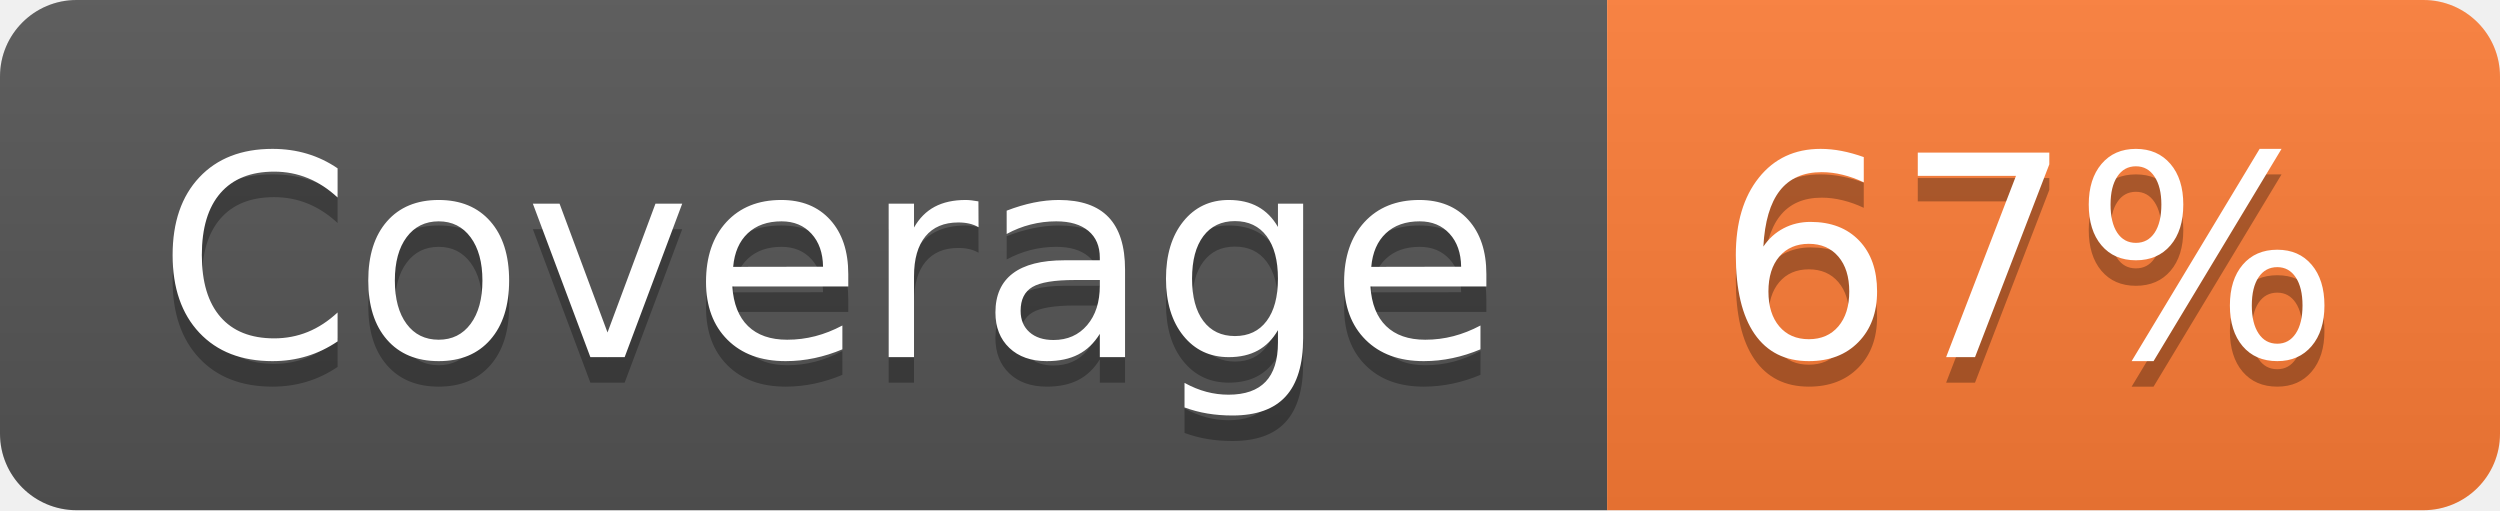
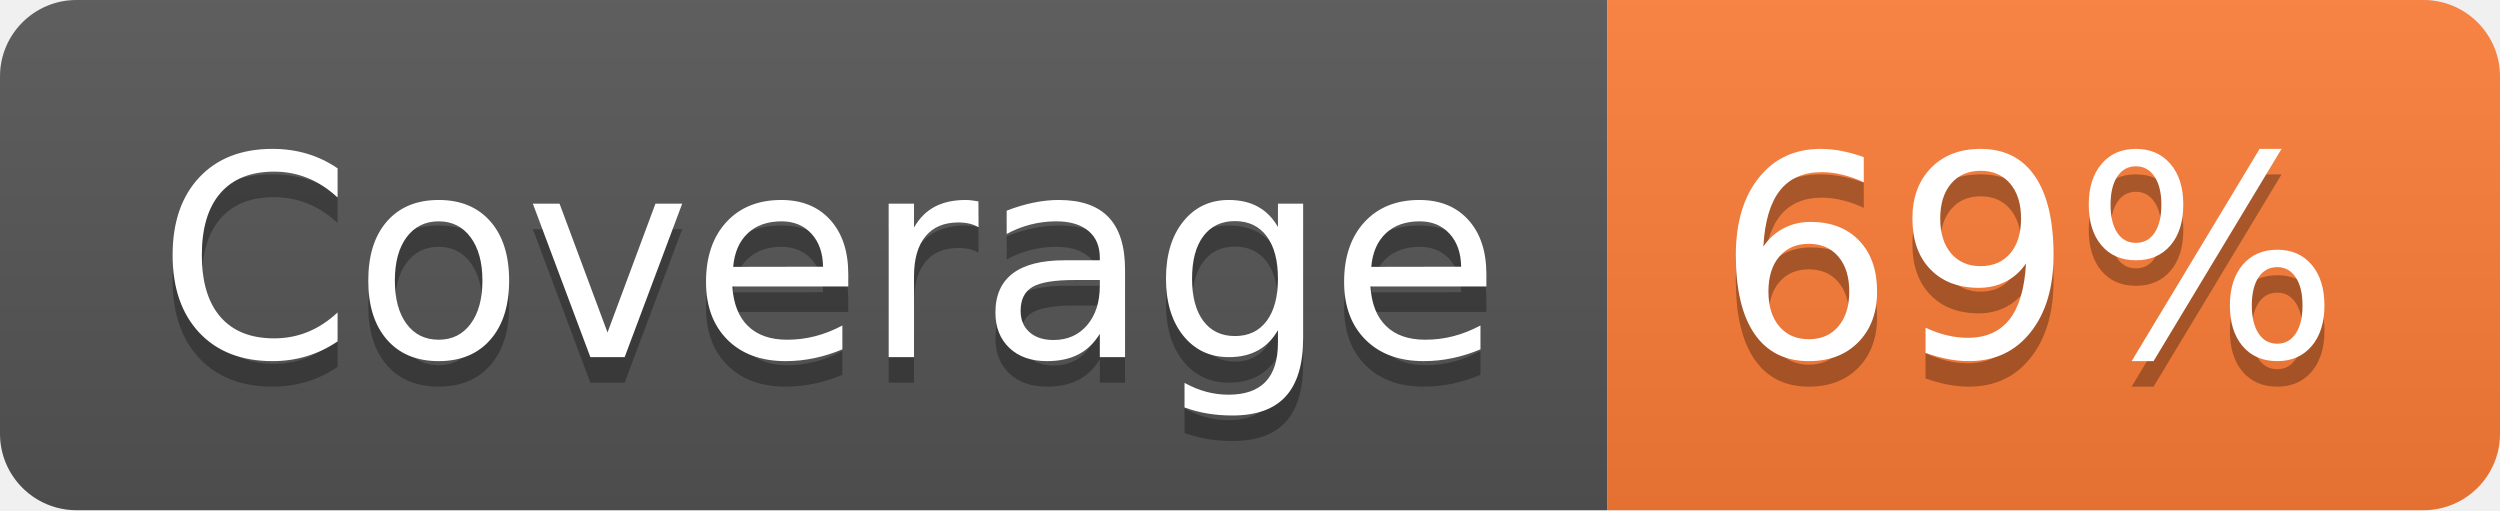
- <svg xmlns="http://www.w3.org/2000/svg" width="98" height="20" role="img" aria-label="Coverage: 67%">
+ <svg xmlns="http://www.w3.org/2000/svg" width="98" height="20" role="img" aria-label="Coverage: 69%">
  <linearGradient id="s" x2="0" y2="100%">
    <stop offset="0" stop-color="#bbb" stop-opacity=".1" />
    <stop offset="1" stop-opacity=".1" />
  </linearGradient>
  <clipPath id="r">
    <rect width="98" height="20" rx="3" fill="#fff" />
  </clipPath>
  <g clip-path="url(#r)">
    <rect width="63" height="20" fill="#555" />
    <rect x="63" width="35" height="20" fill="#fe7d37" />
    <rect width="98" height="20" fill="url(#s)" />
  </g>
  <g fill="#fff" text-anchor="middle" font-family="Verdana,Geneva,DejaVu Sans,sans-serif" text-rendering="geometricPrecision" font-size="110">
    <text aria-hidden="true" x="325" y="150" fill="#010101" fill-opacity=".3" transform="scale(.1)" textLength="530">Coverage</text>
    <text x="325" y="140" transform="scale(.1)" fill="#fff" textLength="530">Coverage</text>
-     <text aria-hidden="true" x="795" y="150" fill="#010101" fill-opacity=".3" transform="scale(.1)" textLength="250">67%</text>
-     <text x="795" y="140" transform="scale(.1)" fill="#fff" textLength="250">67%</text>
+     <text aria-hidden="true" x="795" y="150" fill="#010101" fill-opacity=".3" transform="scale(.1)" textLength="250">69%</text>
+     <text x="795" y="140" transform="scale(.1)" fill="#fff" textLength="250">69%</text>
  </g>
</svg>
